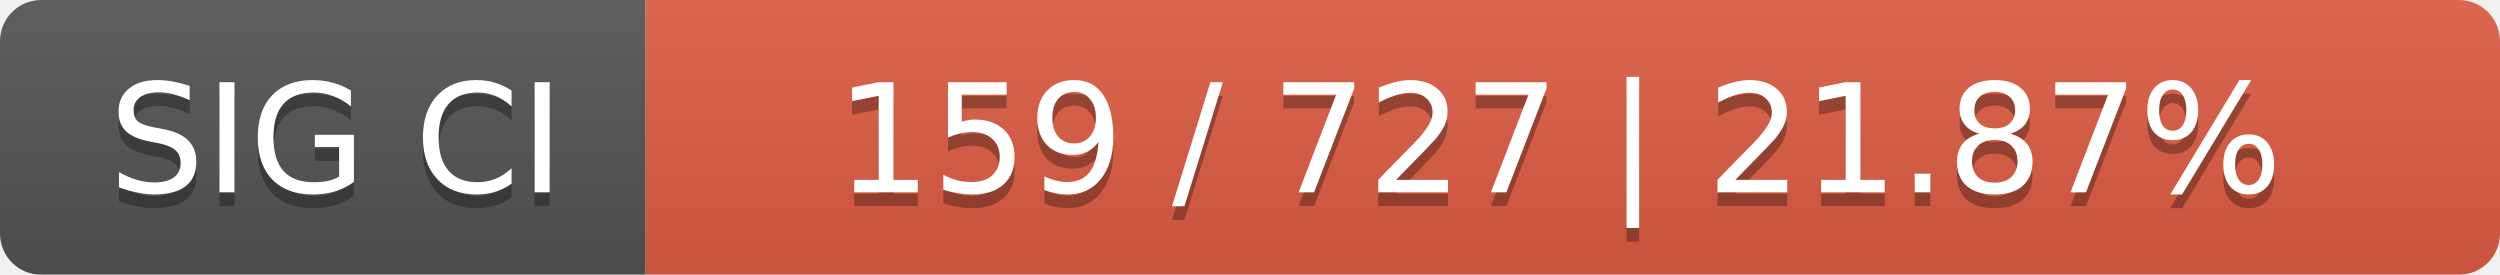
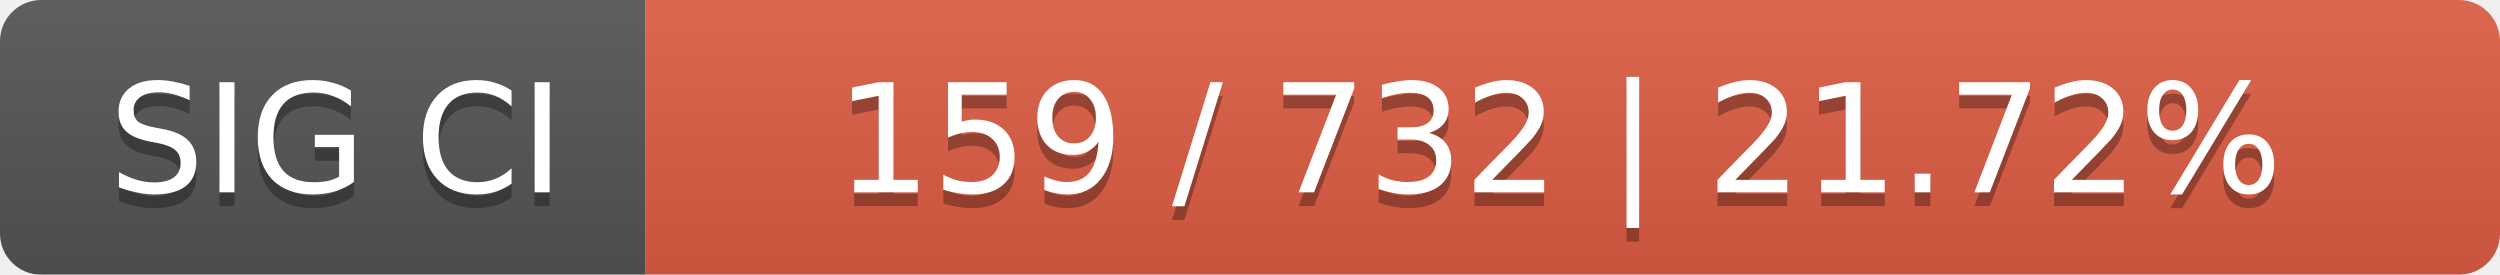
<svg xmlns="http://www.w3.org/2000/svg" width="182" height="20">
  <linearGradient id="smooth" x2="0" y2="100%">
    <stop offset="0" stop-color="#bbb" stop-opacity=".1" />
    <stop offset="1" stop-opacity=".1" />
  </linearGradient>
  <mask id="round">
    <rect width="182" height="20" rx="3" fill="#fff" />
  </mask>
  <g mask="url(#round)">
    <rect width="47" height="20" fill="#555" />
    <rect x="47" width="135" height="20" fill="#e05d44" />
    <rect width="182" height="20" fill="url(#smooth)" />
  </g>
  <g fill="#fff" text-anchor="middle" font-family="DejaVu Sans,Verdana,Geneva,sans-serif" font-size="11">
    <text x="24.5" y="15" fill="#010101" fill-opacity=".3">SIG CI</text>
    <text x="24.5" y="14">SIG CI</text>
-     <text x="113.5" y="15" fill="#010101" fill-opacity=".3">159 / 727    |    21.87%</text>
-     <text x="113.5" y="14">159 / 727    |    21.87%</text>
+     <text x="113.5" y="15" fill="#010101" fill-opacity=".3">159 / 732    |    21.72%</text>
+     <text x="113.5" y="14">159 / 732    |    21.72%</text>
  </g>
</svg>
